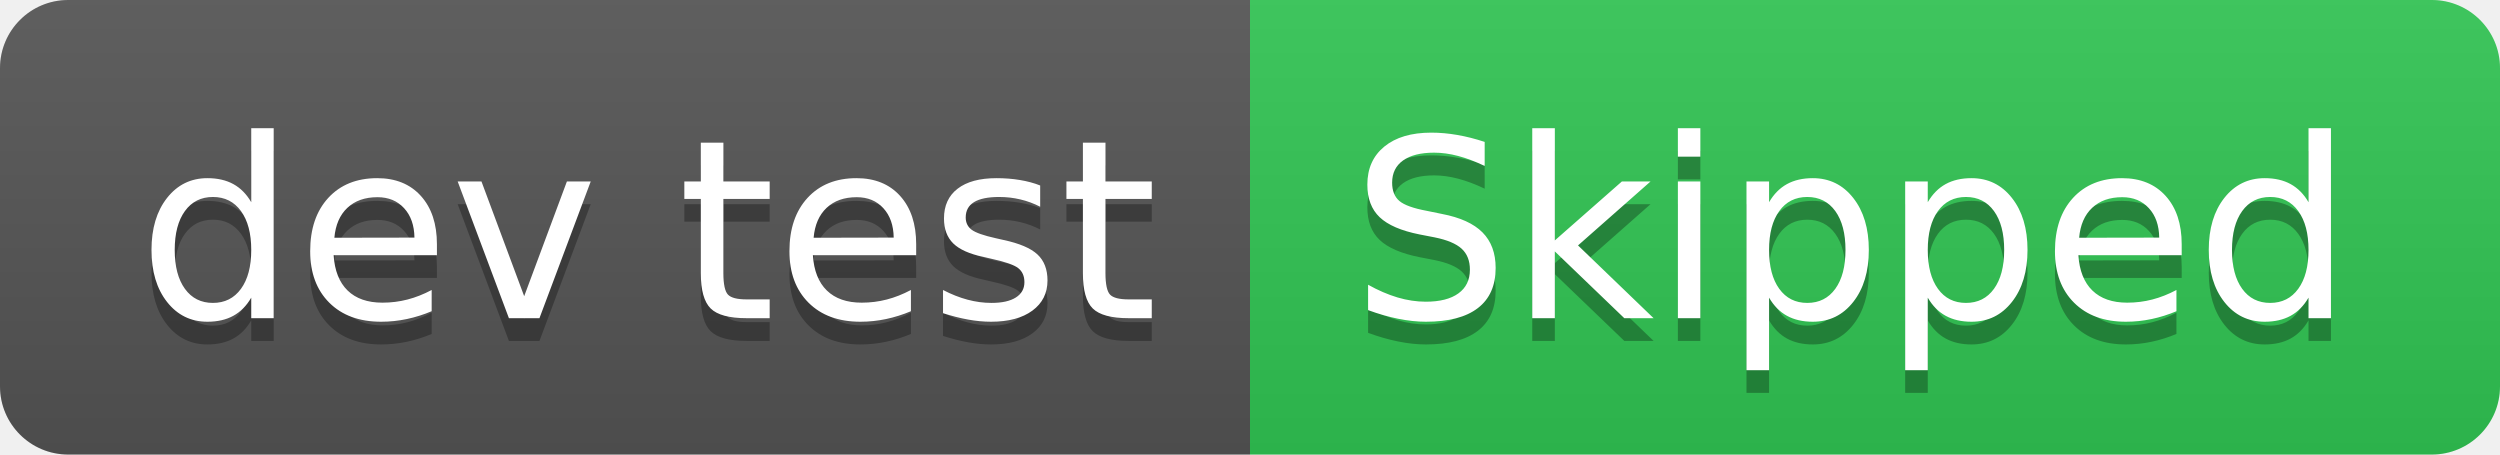
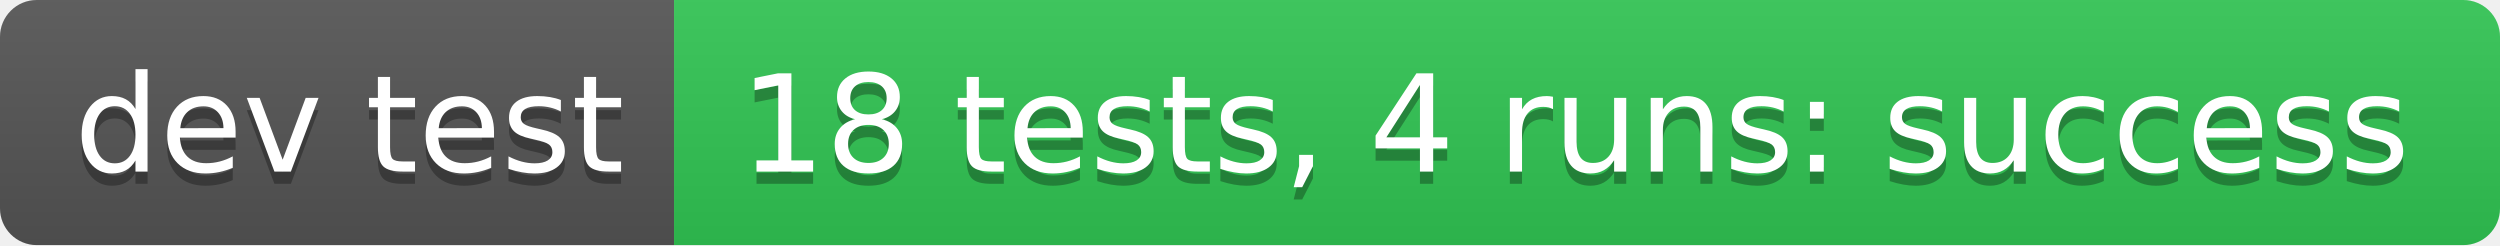
- <svg xmlns="http://www.w3.org/2000/svg" width="110" height="20" role="img" aria-label="dev test: Skipped">
+ <svg xmlns="http://www.w3.org/2000/svg" width="204" height="20" role="img" aria-label="dev test: 18 tests, 4 runs: success">
  <linearGradient id="s" x2="0" y2="100%">
    <stop offset="0" stop-color="#bbb" stop-opacity=".1" />
    <stop offset="1" stop-opacity=".1" />
  </linearGradient>
  <clipPath id="r">
-     <rect width="110" height="20" rx="3" fill="#fff" />
+     <rect width="204" height="20" rx="3" fill="#fff" />
  </clipPath>
  <g clip-path="url(#r)">
    <rect width="55" height="20" fill="#555" />
-     <rect x="55" width="55" height="20" fill="#31c653" />
-     <rect width="110" height="20" fill="url(#s)" />
+     <rect x="55" width="149" height="20" fill="#31c653" />
+     <rect width="204" height="20" fill="url(#s)" />
  </g>
  <g fill="#fff" text-anchor="middle" font-family="Verdana,Geneva,DejaVu Sans,sans-serif" text-rendering="geometricPrecision" font-size="110">
    <text aria-hidden="true" x="285" y="150" fill="#010101" fill-opacity=".3" transform="scale(.1)" textLength="450">dev test</text>
    <text x="285" y="140" transform="scale(.1)" fill="#fff" textLength="450">dev test</text>
-     <text aria-hidden="true" x="815" y="150" fill="#010101" fill-opacity=".3" transform="scale(.1)" textLength="450">Skipped</text>
-     <text x="815" y="140" transform="scale(.1)" fill="#fff" textLength="450">Skipped</text>
+     <text aria-hidden="true" x="1285" y="150" fill="#010101" fill-opacity=".3" transform="scale(.1)" textLength="1390">18 tests, 4 runs: success</text>
+     <text x="1285" y="140" transform="scale(.1)" fill="#fff" textLength="1390">18 tests, 4 runs: success</text>
  </g>
</svg>
